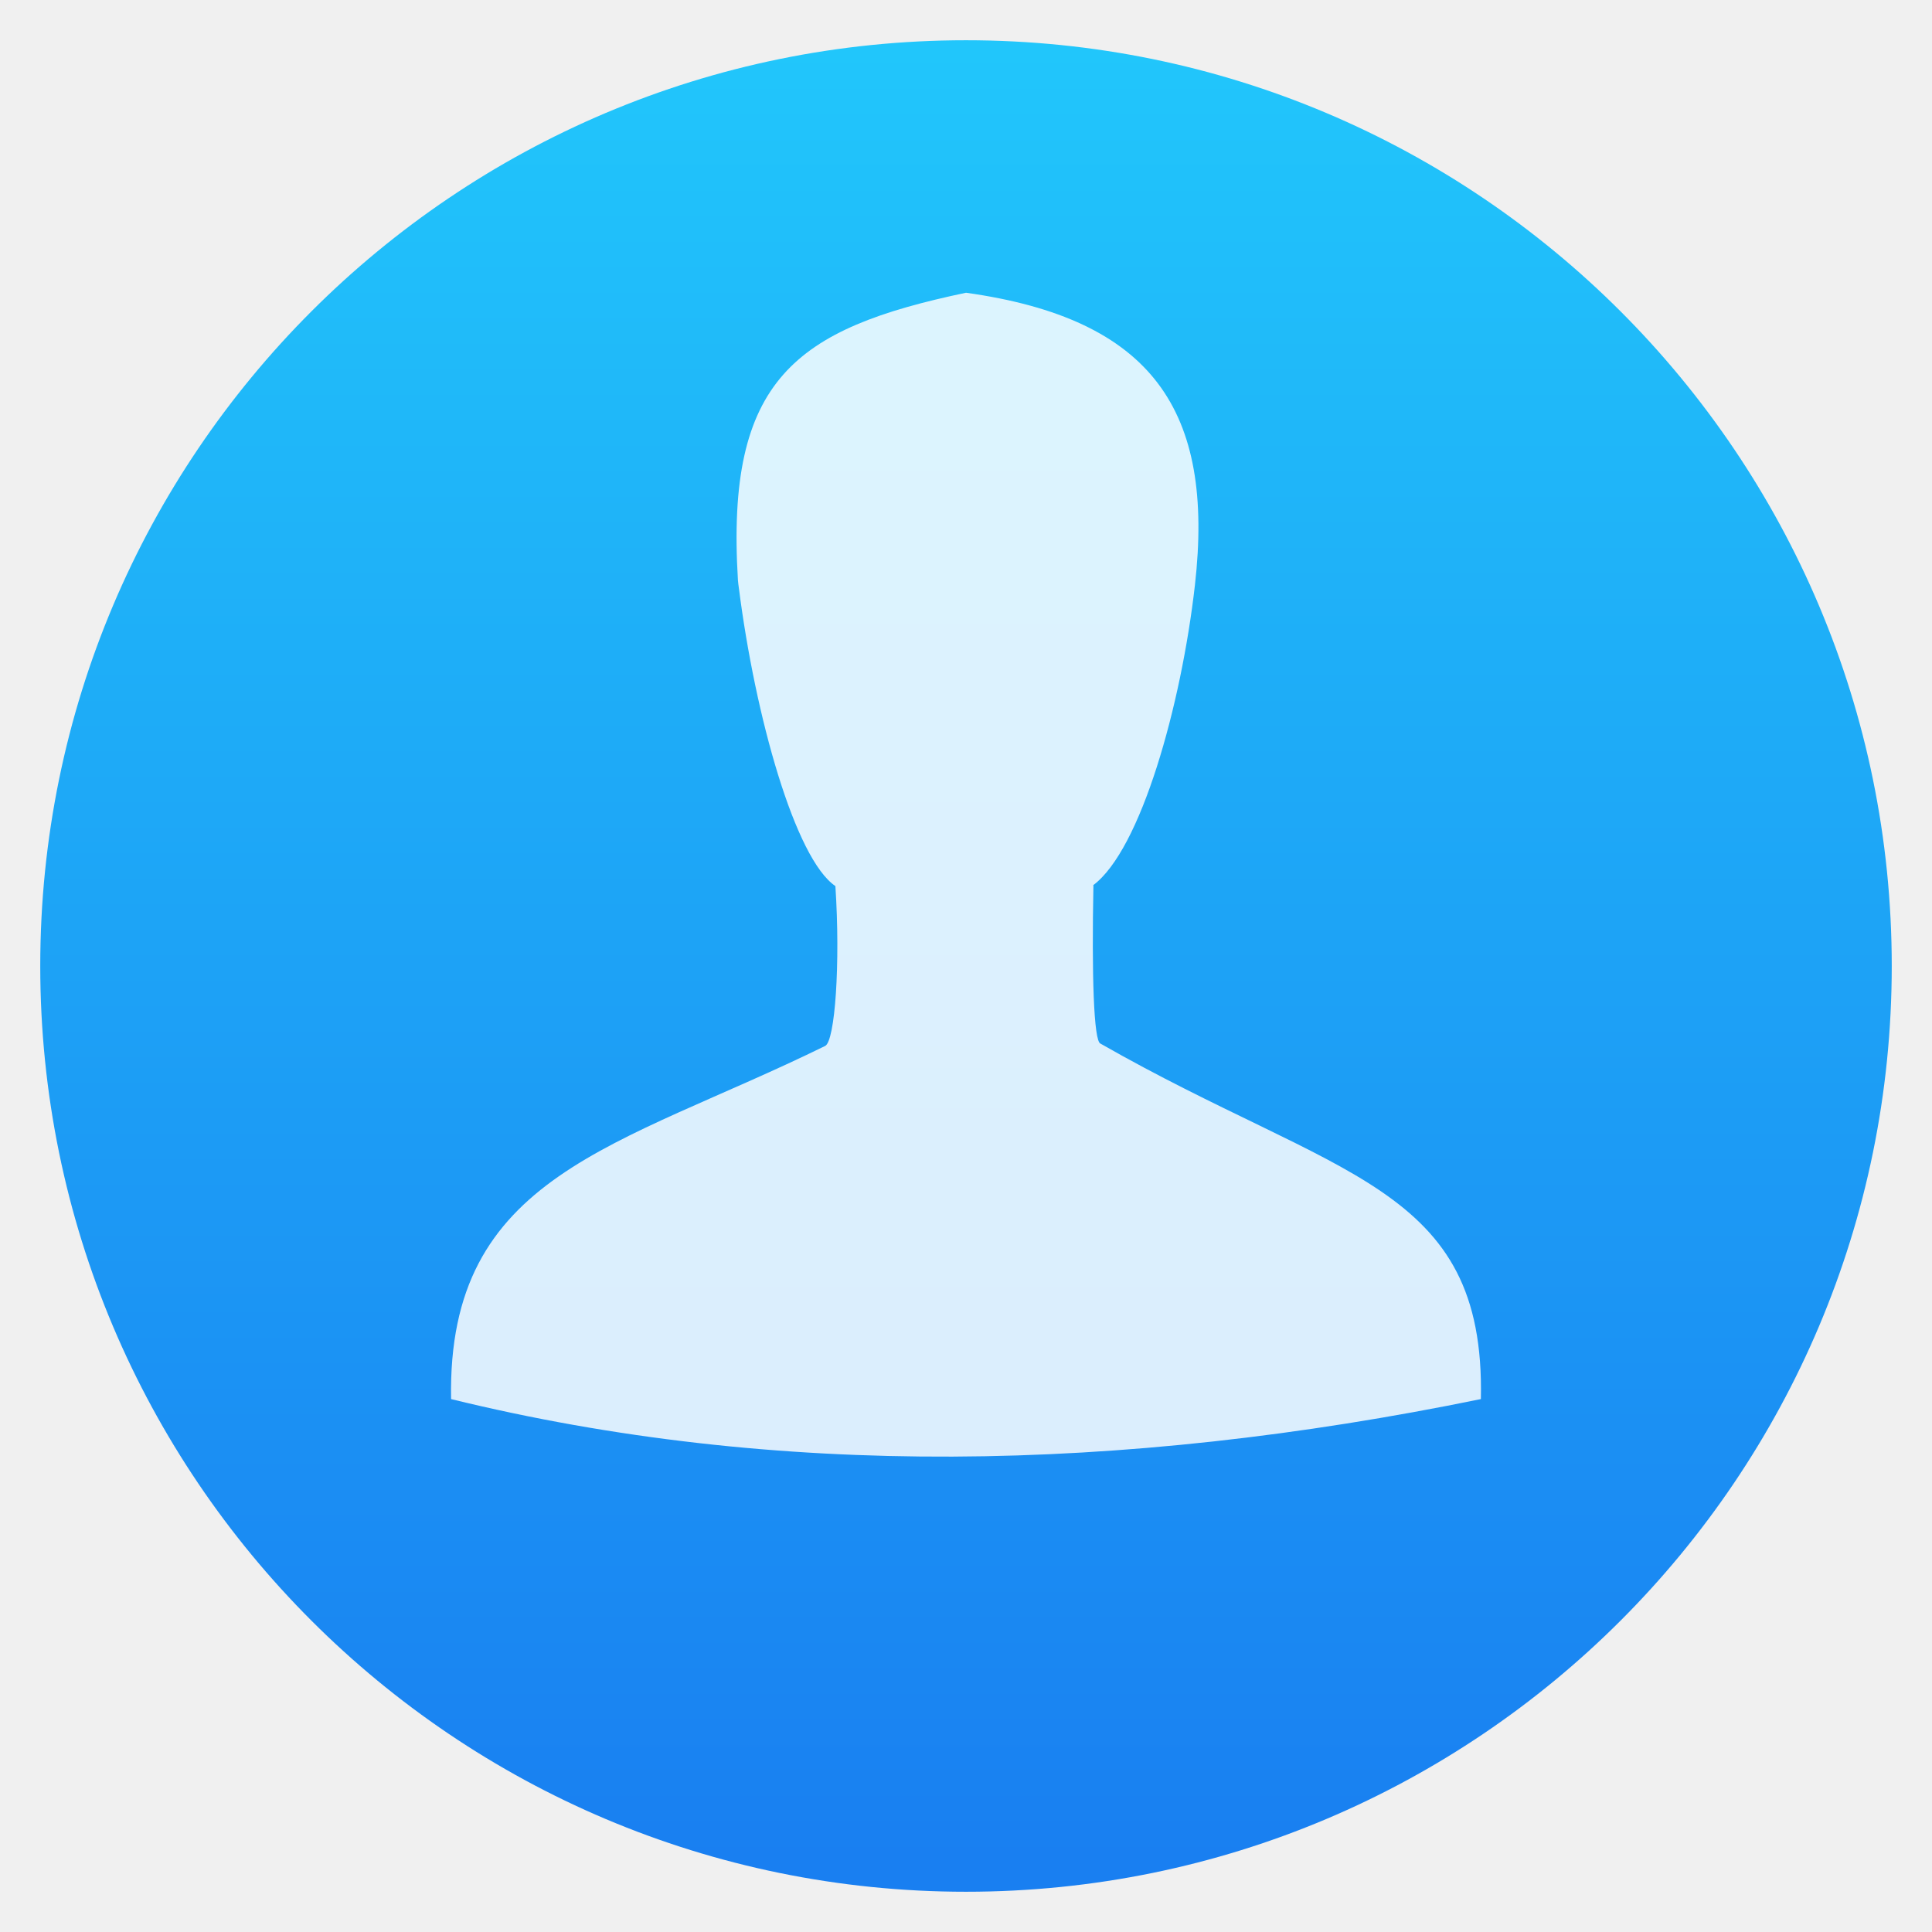
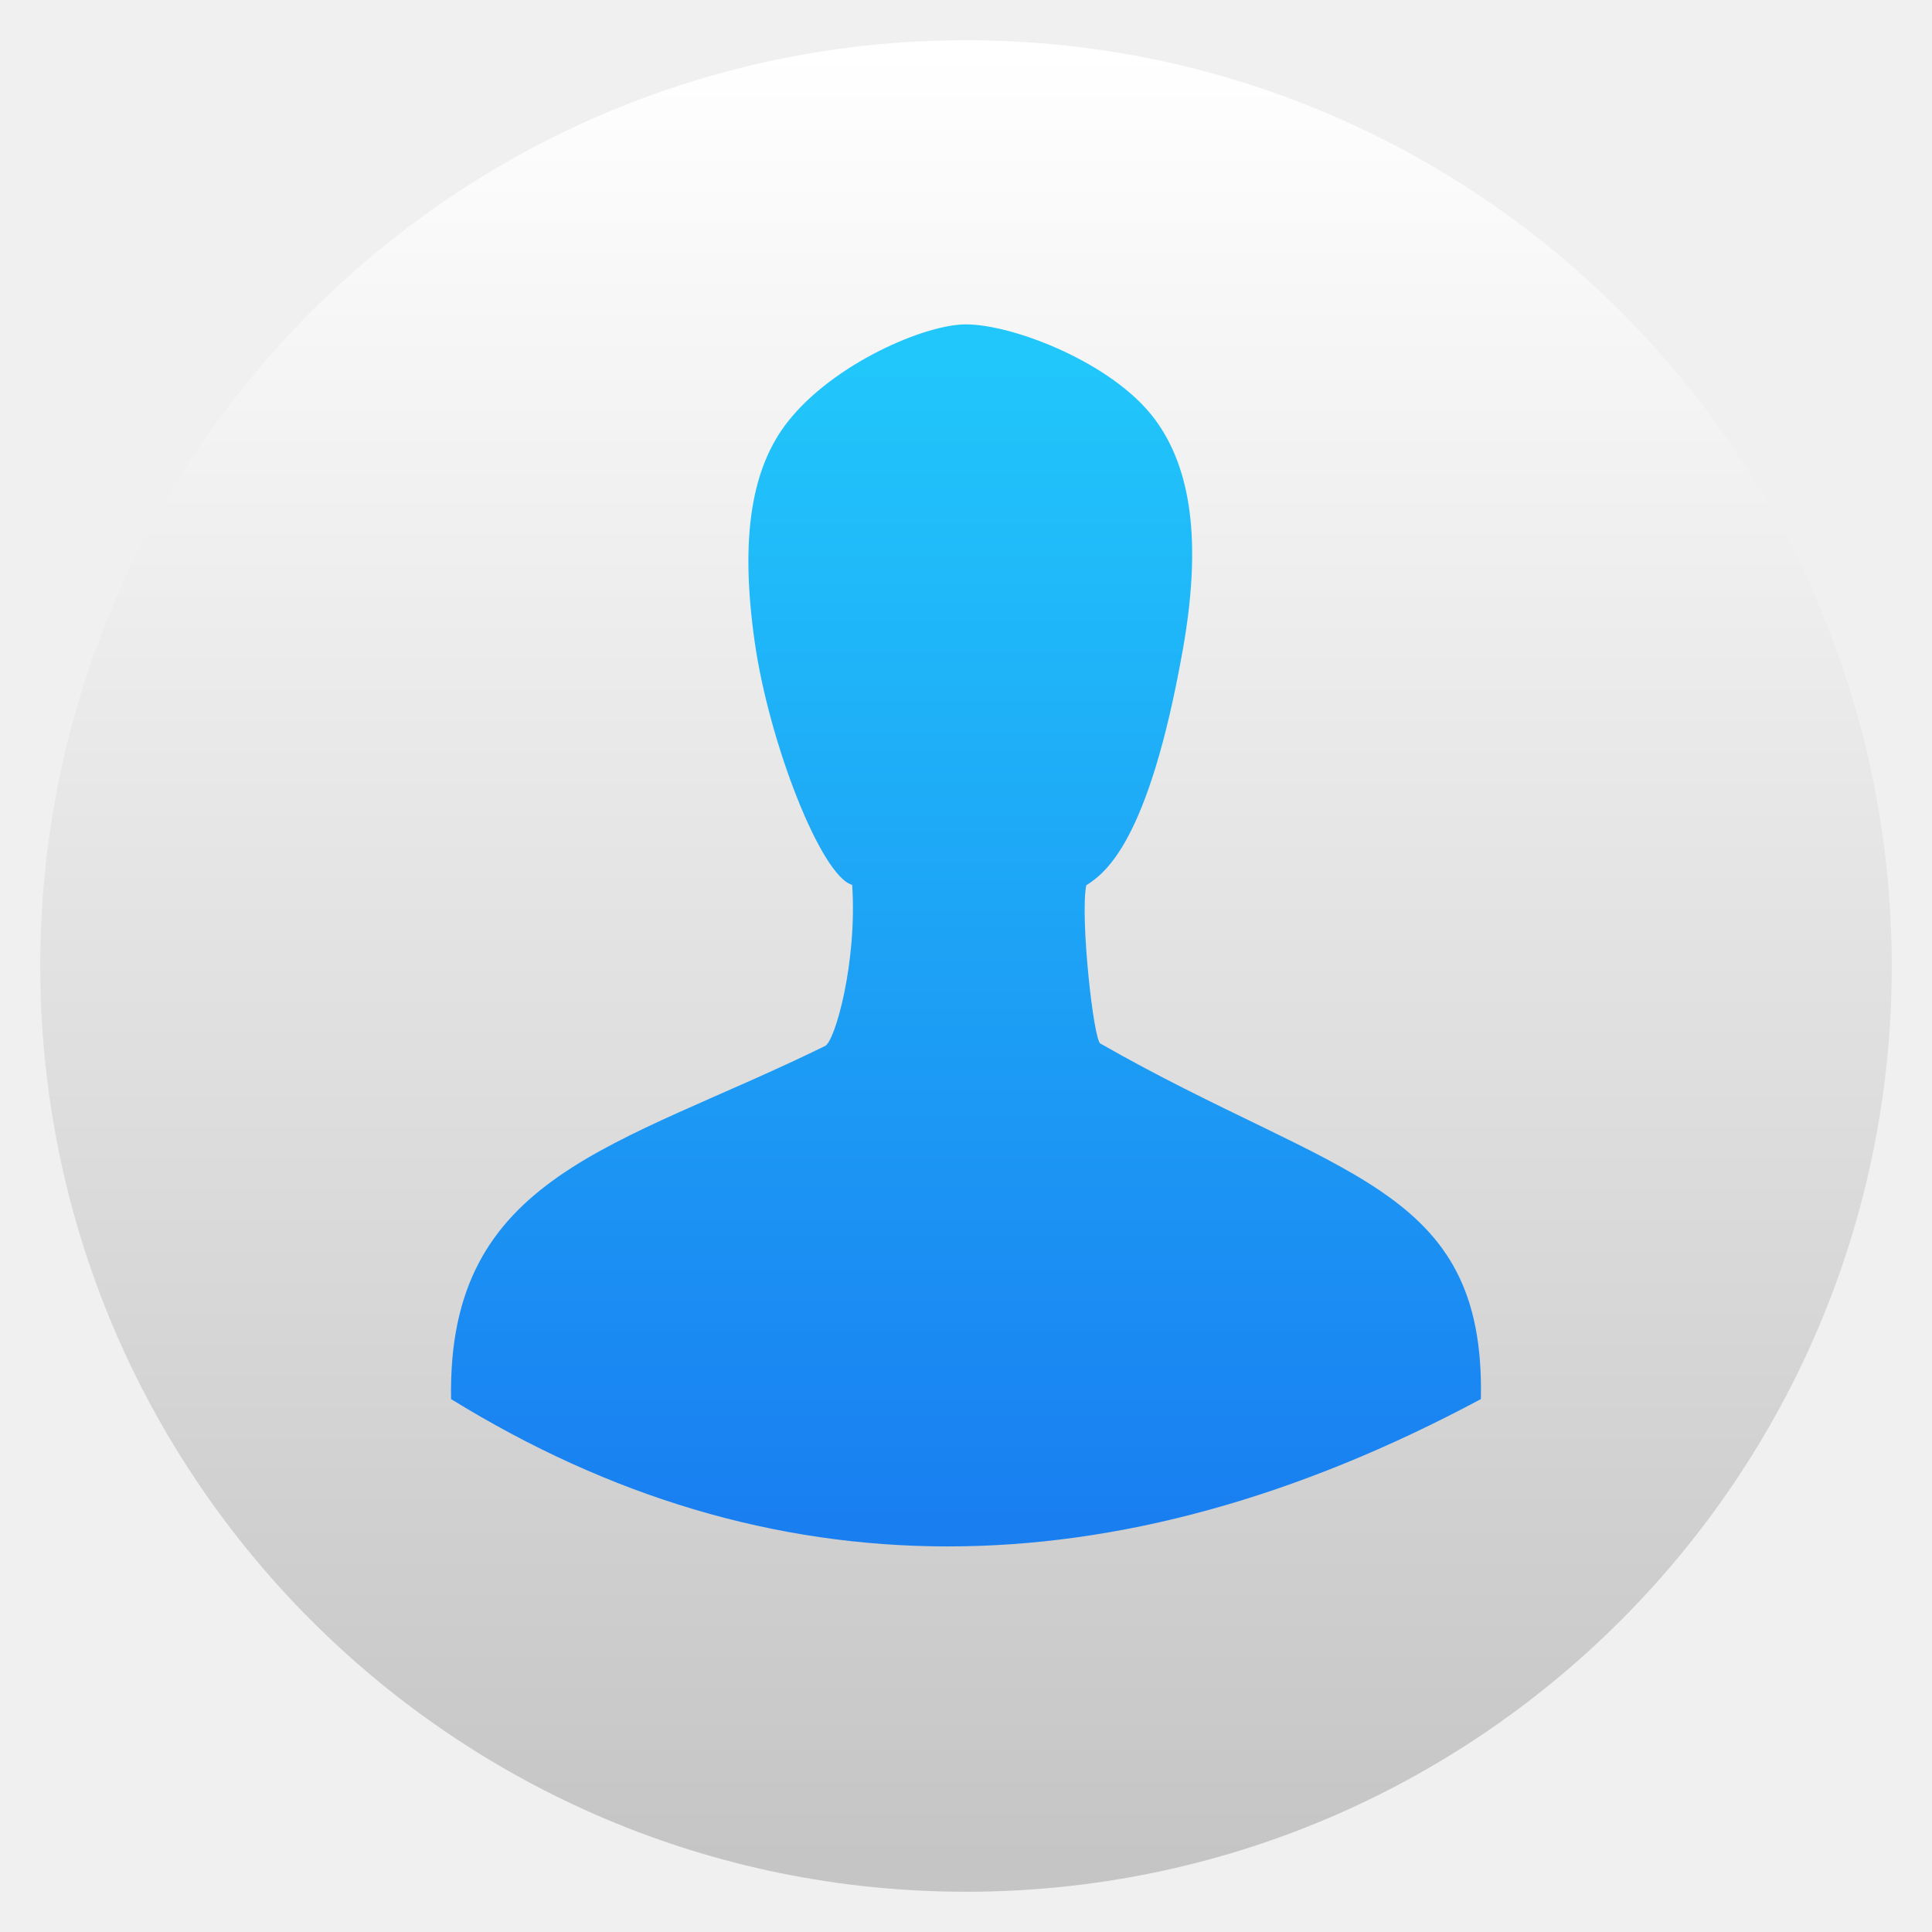
- <svg xmlns="http://www.w3.org/2000/svg" style="clip-rule:evenodd;fill-rule:evenodd;stroke-linejoin:round;stroke-miterlimit:1.414" version="1.1" viewBox="0 0 48 48">
+ <svg xmlns="http://www.w3.org/2000/svg" style="clip-rule:evenodd;fill-rule:evenodd;stroke-linejoin:round;stroke-miterlimit:2" version="1.1" viewBox="0 0 48 48">
  <circle cx="24" cy="24" r="23" style="fill:url(#_Linear1)" />
-   <path d="m27.341 25.928c-0.169-0.055-0.219-1.728-0.175-3.933h-9e-3c1.189-0.883 2.191-4.476 2.53-7.453 0.494-4.341-1.054-6.621-5.687-7.269-4.245 0.894-5.973 2.15-5.666 7.145 4e-3 0.064 0.015 0.127 0.023 0.192 0.406 3.192 1.399 6.729 2.398 7.404 0.128 1.931-0.01 3.852-0.254 3.972-5.158 2.531-9.396 3.185-9.294 8.774 8.064 1.976 16.626 1.835 25.585 0 0.114-5.339-3.574-5.476-9.451-8.832z" style="fill-opacity:.843;fill-rule:nonzero;fill:#fff" />
+   <path d="m27.341 25.928c-0.169-0.055-0.508-3.116-0.354-3.932 0.462-0.299 1.544-1.053 2.395-5.827 0.482-2.698 0.219-4.539-0.699-5.764-1.043-1.393-3.508-2.344-4.683-2.346-1.029-2e-3 -3.299 0.983-4.426 2.416-0.886 1.127-1.202 2.828-0.822 5.485 0.36 2.513 1.653 5.814 2.42 6.024 0.128 1.931-0.427 3.882-0.671 4.002-5.158 2.531-9.396 3.185-9.294 8.774 7.884 4.863 16.435 4.898 25.585 0 0.114-5.339-3.574-5.476-9.451-8.832z" style="fill-rule:nonzero;fill:url(#_Linear2)" />
  <defs>
-     <linearGradient id="_Linear1" x2="1" gradientTransform="matrix(2.71609e-15,-44.3572,44.3572,2.71609e-15,23.0512,45.917)" gradientUnits="userSpaceOnUse">
+     <linearGradient id="_Linear1" x2="1" gradientTransform="matrix(2.7161e-15,-44.3572,44.3572,2.7161e-15,67.4084,45.917)" gradientUnits="userSpaceOnUse">
+       <stop style="stop-color:#c5c5c5" offset="0" />
+       <stop style="stop-color:#fff" offset="1" />
+     </linearGradient>
+     <linearGradient id="_Linear2" x2="1" gradientTransform="matrix(1.51094e-15,-28.5077,24.6755,1.74559e-15,48.1476,37.7246)" gradientUnits="userSpaceOnUse">
      <stop style="stop-color:#197ff1" offset="0" />
      <stop style="stop-color:#21c6fb" offset="1" />
    </linearGradient>
  </defs>
</svg>
